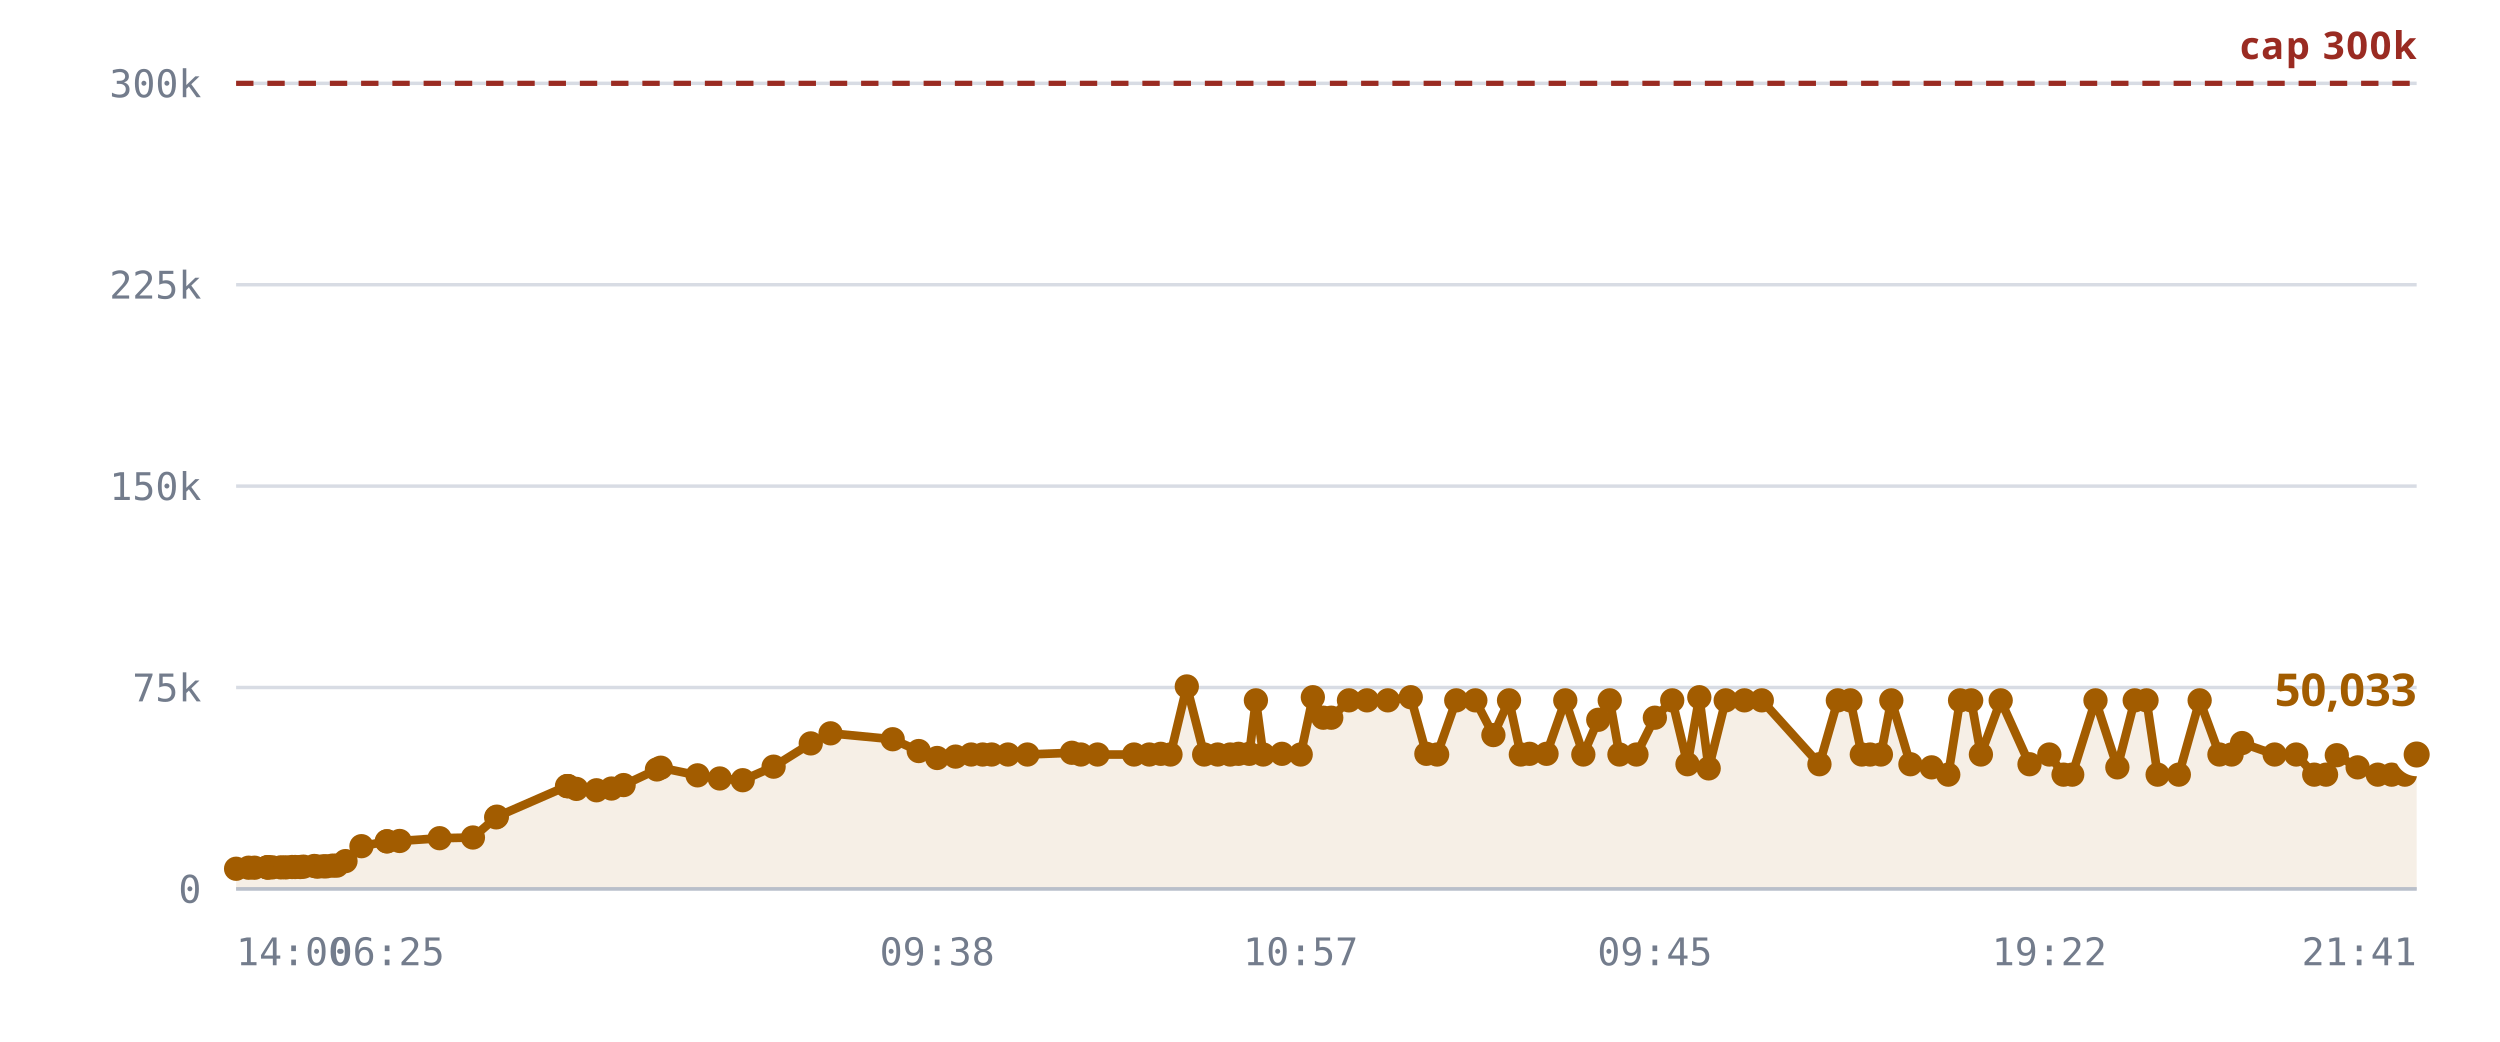
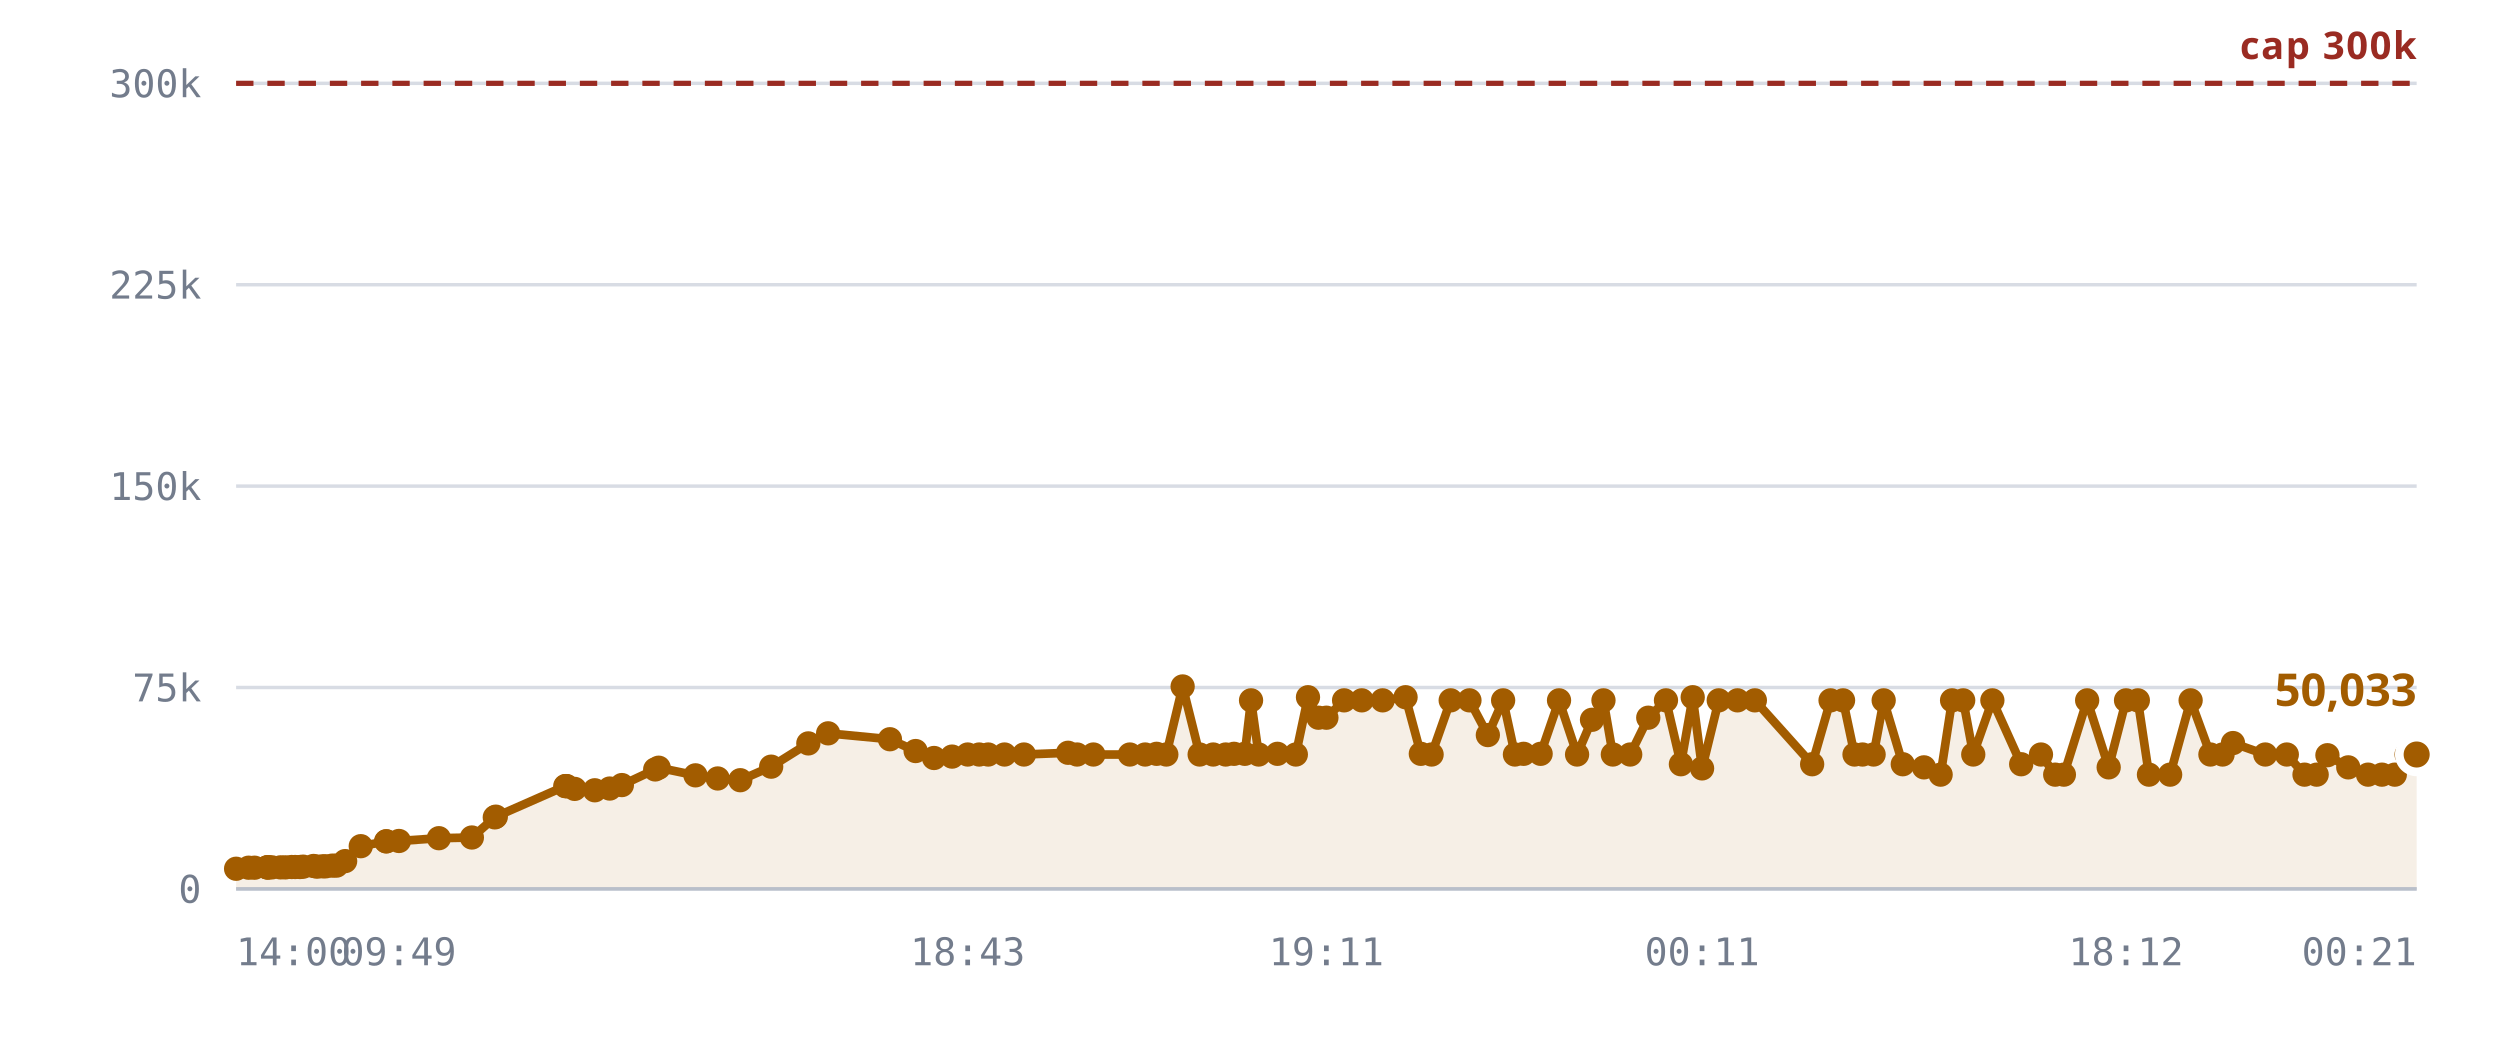
<svg xmlns="http://www.w3.org/2000/svg" viewBox="0 0 720 300" role="img" aria-label="Rooms against the 300,000 cap">
  <style>
    .grid      { stroke: var(--chart-grid, #d8dce4); stroke-width: 1; }
    .cap       { stroke: var(--chart-cap, #9a2b22); stroke-width: 1.5; stroke-dasharray: 5 4; }
    .cap-label { fill: var(--chart-cap, #9a2b22); font: 600 11px Archivo, system-ui, sans-serif; letter-spacing: .04em; }
    .tick      { fill: var(--chart-muted, #737c8c); font: 500 11px "IBM Plex Mono", ui-monospace, monospace; }
    .tick-y    { text-anchor: end; }
    .tick-x    { text-anchor: middle; }
    .series    { fill: none; stroke: var(--chart-line, #a25c00); stroke-width: 2.5; stroke-linejoin: round; stroke-linecap: round; }
    .fill      { fill: var(--chart-fill, rgba(162,92,0,.10)); stroke: none; }
    .dot       { fill: var(--chart-line, #a25c00); }
    .dot-last  { stroke: var(--chart-bg, #fff); stroke-width: 2.5; }
    .end-label { fill: var(--chart-line, #a25c00); font: 700 13px Archivo, system-ui, sans-serif; }
    .axis      { stroke: var(--chart-axis, #b9bfca); stroke-width: 1; }
  </style>
  <line x1="68" y1="256.0" x2="696" y2="256.0" class="grid" />
  <text x="58" y="260.0" class="tick tick-y">0</text>
  <line x1="68" y1="198.0" x2="696" y2="198.0" class="grid" />
  <text x="58" y="202.0" class="tick tick-y">75k</text>
  <line x1="68" y1="140.0" x2="696" y2="140.0" class="grid" />
  <text x="58" y="144.0" class="tick tick-y">150k</text>
  <line x1="68" y1="82.0" x2="696" y2="82.0" class="grid" />
  <text x="58" y="86.0" class="tick tick-y">225k</text>
  <line x1="68" y1="24.0" x2="696" y2="24.0" class="grid" />
  <text x="58" y="28.0" class="tick tick-y">300k</text>
-   <path d="M68.0,250.2 L71.6,249.9 L73.3,249.9 L76.9,249.8 L77.0,249.8 L77.1,249.8 L77.4,249.8 L78.4,249.8 L80.9,249.8 L82.3,249.8 L84.1,249.7 L85.0,249.7 L86.5,249.7 L87.4,249.6 L90.5,249.4 L91.4,249.6 L93.1,249.5 L94.0,249.5 L95.8,249.3 L97.0,249.3 L99.5,248.0 L104.1,243.7 L111.4,242.3 L111.5,242.3 L115.1,242.2 L126.6,241.4 L136.2,241.2 L142.9,235.4 L143.1,235.2 L163.3,226.4 L163.5,226.4 L163.6,226.4 L166.0,227.2 L171.8,227.6 L176.1,227.1 L179.6,226.1 L189.2,221.6 L190.3,221.1 L200.9,223.3 L207.3,224.2 L213.9,224.7 L222.8,220.8 L233.5,214.1 L239.2,211.2 L257.1,212.9 L264.6,216.3 L269.9,218.3 L275.2,217.9 L279.7,217.3 L283.0,217.3 L285.6,217.3 L290.3,217.3 L295.9,217.3 L308.7,216.8 L311.3,217.3 L316.1,217.3 L326.6,217.3 L331.0,217.3 L334.3,217.1 L337.1,217.3 L341.8,197.7 L346.8,217.3 L350.7,217.3 L354.3,217.3 L356.7,217.1 L359.8,217.1 L361.7,201.7 L363.8,217.3 L369.2,217.1 L374.6,217.3 L378.1,200.8 L381.1,206.7 L383.4,206.7 L388.5,201.7 L393.7,201.7 L399.7,201.7 L406.3,200.8 L410.8,217.1 L413.9,217.3 L419.4,201.7 L424.9,201.7 L430.1,211.7 L434.6,201.7 L438.0,217.3 L440.5,217.1 L445.4,217.1 L450.8,201.7 L456.0,217.3 L460.3,207.3 L463.6,201.7 L466.4,217.3 L471.3,217.3 L476.6,206.7 L481.6,201.7 L486.0,220.1 L489.4,200.8 L492.1,221.3 L497.0,201.7 L502.4,201.7 L507.4,201.7 L524.0,220.1 L529.3,201.7 L532.9,201.7 L536.2,217.3 L538.6,217.3 L541.7,217.3 L544.7,201.7 L550.2,220.1 L556.3,221.0 L561.1,223.1 L564.5,201.7 L567.7,201.7 L570.5,217.3 L576.2,201.7 L584.5,220.1 L590.2,217.3 L594.3,223.1 L596.8,223.1 L603.5,201.7 L609.8,221.0 L614.8,201.7 L618.2,201.7 L621.4,223.1 L627.5,223.1 L633.5,201.7 L639.2,217.3 L642.7,217.3 L645.7,214.0 L655.1,217.3 L661.3,217.3 L666.5,223.1 L669.9,223.1 L673.0,217.5 L679.0,221.0 L684.8,223.1 L688.8,223.1 L692.6,223.1 L696.0,217.3 L696.0,256.0 L68.0,256.0 Z" class="fill" />
+   <path d="M68.0,250.2 L71.6,249.9 L73.3,249.9 L76.9,249.8 L77.0,249.8 L77.1,249.8 L77.4,249.8 L78.3,249.8 L80.8,249.8 L82.2,249.8 L84.0,249.7 L85.0,249.7 L86.4,249.7 L87.3,249.6 L90.3,249.4 L91.3,249.6 L92.9,249.5 L93.8,249.5 L95.7,249.3 L96.9,249.3 L99.4,248.0 L103.9,243.7 L111.2,242.3 L111.3,242.3 L114.9,242.2 L126.4,241.4 L135.9,241.2 L142.5,235.4 L142.8,235.2 L162.8,226.4 L163.0,226.4 L163.2,226.4 L165.5,227.2 L171.3,227.6 L175.6,227.1 L179.1,226.1 L188.7,221.6 L189.7,221.1 L200.3,223.3 L206.7,224.2 L213.2,224.7 L222.1,220.8 L232.8,214.1 L238.5,211.2 L256.3,212.9 L263.7,216.3 L269.0,218.3 L274.2,217.9 L278.7,217.3 L282.0,217.3 L284.6,217.3 L289.3,217.3 L294.9,217.3 L307.6,216.8 L310.2,217.3 L314.9,217.3 L325.4,217.3 L329.8,217.3 L333.1,217.1 L335.9,217.3 L340.6,197.7 L345.5,217.3 L349.4,217.3 L353.0,217.3 L355.4,217.1 L358.5,217.1 L360.3,201.7 L362.5,217.3 L367.9,217.1 L373.2,217.3 L376.7,200.8 L379.7,206.7 L382.0,206.7 L387.1,201.7 L392.2,201.7 L398.2,201.7 L404.8,200.8 L409.2,217.1 L412.3,217.3 L417.8,201.7 L423.2,201.7 L428.5,211.7 L432.9,201.7 L436.3,217.3 L438.8,217.1 L443.7,217.1 L449.0,201.7 L454.2,217.3 L458.5,207.3 L461.8,201.7 L464.5,217.3 L469.5,217.3 L474.7,206.7 L479.8,201.7 L484.1,220.1 L487.5,200.8 L490.2,221.3 L495.0,201.7 L500.4,201.7 L505.4,201.7 L521.9,220.1 L527.2,201.7 L530.8,201.7 L534.1,217.3 L536.4,217.3 L539.6,217.3 L542.5,201.7 L548.0,220.1 L554.1,221.0 L558.9,223.1 L562.2,201.7 L565.4,201.7 L568.3,217.3 L573.8,201.7 L582.1,220.1 L587.8,217.3 L591.9,223.1 L594.4,223.1 L601.1,201.7 L607.3,221.0 L612.3,201.7 L615.7,201.7 L618.9,223.1 L625.0,223.1 L630.9,201.7 L636.6,217.3 L640.1,217.3 L643.1,214.0 L652.4,217.3 L658.6,217.3 L663.7,223.1 L667.2,223.1 L670.3,217.5 L676.3,221.0 L682.0,223.1 L686.0,223.1 L689.7,223.1 L693.1,217.3 L696.0,217.3 L696.0,256.0 L68.0,256.0 Z" class="fill" />
  <line x1="68" y1="24.0" x2="696" y2="24.0" class="cap" />
  <text x="696" y="17.0" class="cap-label" text-anchor="end">cap 300k</text>
-   <path d="M68.0,250.2 L71.6,249.9 L73.3,249.9 L76.9,249.8 L77.0,249.8 L77.1,249.8 L77.4,249.8 L78.4,249.8 L80.9,249.8 L82.3,249.8 L84.1,249.7 L85.0,249.7 L86.5,249.7 L87.4,249.6 L90.5,249.4 L91.4,249.6 L93.1,249.5 L94.0,249.5 L95.8,249.3 L97.0,249.3 L99.5,248.0 L104.1,243.7 L111.4,242.3 L111.5,242.3 L115.1,242.2 L126.6,241.4 L136.2,241.2 L142.9,235.4 L143.1,235.2 L163.3,226.4 L163.5,226.4 L163.6,226.4 L166.0,227.2 L171.8,227.6 L176.1,227.1 L179.6,226.1 L189.2,221.6 L190.3,221.1 L200.9,223.3 L207.3,224.2 L213.9,224.7 L222.8,220.8 L233.5,214.1 L239.2,211.2 L257.1,212.9 L264.6,216.3 L269.9,218.3 L275.2,217.9 L279.7,217.3 L283.0,217.3 L285.6,217.3 L290.3,217.3 L295.9,217.3 L308.7,216.8 L311.3,217.3 L316.1,217.3 L326.6,217.3 L331.0,217.3 L334.3,217.1 L337.1,217.3 L341.8,197.7 L346.8,217.3 L350.7,217.3 L354.3,217.3 L356.7,217.1 L359.8,217.1 L361.7,201.7 L363.8,217.3 L369.2,217.1 L374.6,217.3 L378.1,200.8 L381.1,206.7 L383.4,206.7 L388.5,201.7 L393.7,201.7 L399.7,201.7 L406.3,200.8 L410.8,217.1 L413.9,217.3 L419.4,201.7 L424.9,201.7 L430.1,211.7 L434.6,201.7 L438.0,217.3 L440.5,217.1 L445.4,217.1 L450.8,201.7 L456.0,217.3 L460.3,207.3 L463.6,201.7 L466.4,217.3 L471.3,217.3 L476.6,206.7 L481.6,201.7 L486.0,220.1 L489.4,200.8 L492.1,221.3 L497.0,201.7 L502.4,201.7 L507.4,201.7 L524.0,220.1 L529.3,201.7 L532.9,201.7 L536.2,217.3 L538.6,217.3 L541.7,217.3 L544.7,201.7 L550.2,220.1 L556.3,221.0 L561.1,223.1 L564.5,201.7 L567.7,201.7 L570.5,217.3 L576.2,201.7 L584.5,220.1 L590.2,217.3 L594.3,223.1 L596.8,223.1 L603.5,201.7 L609.8,221.0 L614.8,201.7 L618.2,201.7 L621.4,223.1 L627.5,223.1 L633.5,201.7 L639.2,217.3 L642.7,217.3 L645.7,214.0 L655.1,217.3 L661.3,217.3 L666.5,223.1 L669.9,223.1 L673.0,217.5 L679.0,221.0 L684.8,223.1 L688.8,223.1 L692.6,223.1 L696.0,217.3" class="series" />
+   <path d="M68.0,250.2 L71.6,249.9 L73.3,249.9 L76.9,249.8 L77.0,249.8 L77.1,249.8 L77.4,249.8 L78.3,249.8 L80.8,249.8 L82.2,249.8 L84.0,249.7 L85.0,249.7 L86.4,249.7 L87.3,249.6 L90.3,249.4 L91.3,249.6 L92.9,249.5 L93.8,249.5 L95.7,249.3 L96.9,249.3 L99.4,248.0 L103.9,243.7 L111.2,242.3 L111.3,242.3 L114.9,242.2 L126.4,241.4 L135.9,241.2 L142.5,235.4 L142.8,235.2 L162.8,226.4 L163.0,226.4 L163.2,226.4 L165.5,227.2 L171.3,227.6 L175.6,227.1 L179.1,226.1 L188.7,221.6 L189.7,221.1 L200.3,223.3 L206.7,224.2 L213.2,224.7 L222.1,220.8 L232.8,214.1 L238.5,211.2 L256.3,212.9 L263.7,216.3 L269.0,218.3 L274.2,217.9 L278.7,217.3 L282.0,217.3 L284.6,217.3 L289.3,217.3 L294.9,217.3 L307.6,216.8 L310.2,217.3 L314.9,217.3 L325.4,217.3 L329.8,217.3 L333.1,217.1 L335.9,217.3 L340.6,197.7 L345.5,217.3 L349.4,217.3 L353.0,217.3 L355.4,217.1 L358.5,217.1 L360.3,201.7 L362.5,217.3 L367.9,217.1 L373.2,217.3 L376.7,200.8 L379.7,206.7 L382.0,206.7 L387.1,201.7 L392.2,201.7 L398.2,201.7 L404.8,200.8 L409.2,217.1 L412.3,217.3 L417.8,201.7 L423.2,201.7 L428.5,211.7 L432.9,201.7 L436.3,217.3 L438.8,217.1 L443.7,217.1 L449.0,201.7 L454.2,217.3 L458.5,207.3 L461.8,201.7 L464.5,217.3 L469.5,217.3 L474.7,206.7 L479.8,201.7 L484.1,220.1 L487.5,200.8 L490.2,221.3 L495.0,201.7 L500.4,201.7 L505.4,201.7 L521.9,220.1 L527.2,201.7 L530.8,201.7 L534.1,217.3 L536.4,217.3 L539.6,217.3 L542.5,201.7 L548.0,220.1 L554.1,221.0 L558.9,223.1 L562.2,201.7 L565.4,201.7 L568.3,217.3 L573.8,201.7 L582.1,220.1 L587.8,217.3 L591.9,223.1 L594.4,223.1 L601.1,201.7 L607.3,221.0 L612.3,201.7 L615.7,201.7 L618.9,223.1 L625.0,223.1 L630.9,201.7 L636.6,217.3 L640.1,217.3 L643.1,214.0 L652.4,217.3 L658.6,217.3 L663.7,223.1 L667.2,223.1 L670.3,217.5 L676.3,221.0 L682.0,223.1 L686.0,223.1 L689.7,223.1 L693.1,217.3 L696.0,217.3" class="series" />
  <circle cx="68.0" cy="250.2" r="3.5" class="dot" />
  <circle cx="71.6" cy="249.9" r="3.5" class="dot" />
  <circle cx="73.3" cy="249.9" r="3.5" class="dot" />
  <circle cx="76.9" cy="249.8" r="3.5" class="dot" />
  <circle cx="77.0" cy="249.8" r="3.5" class="dot" />
  <circle cx="77.1" cy="249.8" r="3.5" class="dot" />
  <circle cx="77.4" cy="249.8" r="3.5" class="dot" />
-   <circle cx="78.4" cy="249.8" r="3.5" class="dot" />
-   <circle cx="80.9" cy="249.8" r="3.5" class="dot" />
-   <circle cx="82.3" cy="249.8" r="3.5" class="dot" />
-   <circle cx="84.1" cy="249.7" r="3.5" class="dot" />
+   <circle cx="78.3" cy="249.8" r="3.5" class="dot" />
+   <circle cx="80.8" cy="249.8" r="3.5" class="dot" />
+   <circle cx="82.2" cy="249.8" r="3.5" class="dot" />
+   <circle cx="84.0" cy="249.7" r="3.5" class="dot" />
  <circle cx="85.0" cy="249.7" r="3.5" class="dot" />
-   <circle cx="86.5" cy="249.7" r="3.5" class="dot" />
-   <circle cx="87.4" cy="249.6" r="3.5" class="dot" />
-   <circle cx="90.5" cy="249.4" r="3.5" class="dot" />
-   <circle cx="91.4" cy="249.6" r="3.5" class="dot" />
-   <circle cx="93.1" cy="249.5" r="3.5" class="dot" />
-   <circle cx="94.0" cy="249.5" r="3.5" class="dot" />
-   <circle cx="95.8" cy="249.3" r="3.5" class="dot" />
-   <circle cx="97.0" cy="249.3" r="3.5" class="dot" />
-   <circle cx="99.5" cy="248.0" r="3.5" class="dot" />
-   <circle cx="104.1" cy="243.7" r="3.5" class="dot" />
-   <circle cx="111.4" cy="242.3" r="3.5" class="dot" />
-   <circle cx="111.5" cy="242.3" r="3.5" class="dot" />
-   <circle cx="115.1" cy="242.2" r="3.5" class="dot" />
-   <circle cx="126.6" cy="241.4" r="3.5" class="dot" />
-   <circle cx="136.2" cy="241.2" r="3.5" class="dot" />
-   <circle cx="142.9" cy="235.4" r="3.5" class="dot" />
-   <circle cx="143.1" cy="235.2" r="3.5" class="dot" />
-   <circle cx="163.3" cy="226.4" r="3.5" class="dot" />
-   <circle cx="163.5" cy="226.4" r="3.5" class="dot" />
-   <circle cx="163.6" cy="226.4" r="3.5" class="dot" />
-   <circle cx="166.0" cy="227.2" r="3.5" class="dot" />
-   <circle cx="171.8" cy="227.6" r="3.5" class="dot" />
-   <circle cx="176.1" cy="227.1" r="3.5" class="dot" />
-   <circle cx="179.6" cy="226.1" r="3.5" class="dot" />
-   <circle cx="189.2" cy="221.6" r="3.5" class="dot" />
-   <circle cx="190.3" cy="221.1" r="3.5" class="dot" />
-   <circle cx="200.9" cy="223.3" r="3.5" class="dot" />
-   <circle cx="207.3" cy="224.2" r="3.5" class="dot" />
-   <circle cx="213.9" cy="224.7" r="3.5" class="dot" />
-   <circle cx="222.8" cy="220.8" r="3.5" class="dot" />
-   <circle cx="233.5" cy="214.1" r="3.5" class="dot" />
-   <circle cx="239.2" cy="211.2" r="3.5" class="dot" />
-   <circle cx="257.1" cy="212.9" r="3.5" class="dot" />
-   <circle cx="264.6" cy="216.3" r="3.5" class="dot" />
-   <circle cx="269.9" cy="218.3" r="3.5" class="dot" />
-   <circle cx="275.2" cy="217.9" r="3.5" class="dot" />
-   <circle cx="279.7" cy="217.3" r="3.5" class="dot" />
-   <circle cx="283.0" cy="217.3" r="3.5" class="dot" />
-   <circle cx="285.6" cy="217.3" r="3.5" class="dot" />
-   <circle cx="290.3" cy="217.3" r="3.5" class="dot" />
-   <circle cx="295.9" cy="217.3" r="3.5" class="dot" />
-   <circle cx="308.7" cy="216.8" r="3.5" class="dot" />
-   <circle cx="311.3" cy="217.3" r="3.5" class="dot" />
-   <circle cx="316.1" cy="217.3" r="3.5" class="dot" />
-   <circle cx="326.6" cy="217.3" r="3.5" class="dot" />
-   <circle cx="331.0" cy="217.3" r="3.5" class="dot" />
-   <circle cx="334.3" cy="217.1" r="3.5" class="dot" />
-   <circle cx="337.1" cy="217.3" r="3.5" class="dot" />
-   <circle cx="341.8" cy="197.7" r="3.5" class="dot" />
-   <circle cx="346.8" cy="217.3" r="3.5" class="dot" />
-   <circle cx="350.7" cy="217.3" r="3.5" class="dot" />
-   <circle cx="354.3" cy="217.3" r="3.5" class="dot" />
-   <circle cx="356.7" cy="217.1" r="3.5" class="dot" />
-   <circle cx="359.8" cy="217.1" r="3.5" class="dot" />
-   <circle cx="361.7" cy="201.7" r="3.5" class="dot" />
-   <circle cx="363.8" cy="217.3" r="3.5" class="dot" />
-   <circle cx="369.2" cy="217.1" r="3.5" class="dot" />
-   <circle cx="374.6" cy="217.3" r="3.5" class="dot" />
-   <circle cx="378.1" cy="200.8" r="3.5" class="dot" />
-   <circle cx="381.1" cy="206.7" r="3.5" class="dot" />
-   <circle cx="383.4" cy="206.7" r="3.5" class="dot" />
-   <circle cx="388.5" cy="201.7" r="3.5" class="dot" />
-   <circle cx="393.7" cy="201.7" r="3.5" class="dot" />
-   <circle cx="399.7" cy="201.7" r="3.5" class="dot" />
-   <circle cx="406.3" cy="200.8" r="3.5" class="dot" />
-   <circle cx="410.8" cy="217.1" r="3.5" class="dot" />
-   <circle cx="413.9" cy="217.3" r="3.5" class="dot" />
-   <circle cx="419.4" cy="201.7" r="3.5" class="dot" />
-   <circle cx="424.9" cy="201.7" r="3.5" class="dot" />
-   <circle cx="430.1" cy="211.7" r="3.5" class="dot" />
-   <circle cx="434.6" cy="201.7" r="3.5" class="dot" />
-   <circle cx="438.0" cy="217.3" r="3.5" class="dot" />
-   <circle cx="440.5" cy="217.1" r="3.5" class="dot" />
-   <circle cx="445.4" cy="217.1" r="3.5" class="dot" />
-   <circle cx="450.8" cy="201.7" r="3.5" class="dot" />
-   <circle cx="456.0" cy="217.3" r="3.5" class="dot" />
-   <circle cx="460.3" cy="207.3" r="3.5" class="dot" />
-   <circle cx="463.6" cy="201.7" r="3.5" class="dot" />
-   <circle cx="466.4" cy="217.3" r="3.5" class="dot" />
-   <circle cx="471.3" cy="217.3" r="3.5" class="dot" />
-   <circle cx="476.6" cy="206.7" r="3.5" class="dot" />
-   <circle cx="481.6" cy="201.7" r="3.5" class="dot" />
-   <circle cx="486.0" cy="220.1" r="3.5" class="dot" />
-   <circle cx="489.4" cy="200.8" r="3.5" class="dot" />
-   <circle cx="492.1" cy="221.3" r="3.5" class="dot" />
-   <circle cx="497.0" cy="201.7" r="3.5" class="dot" />
-   <circle cx="502.4" cy="201.7" r="3.5" class="dot" />
-   <circle cx="507.4" cy="201.7" r="3.5" class="dot" />
-   <circle cx="524.0" cy="220.1" r="3.5" class="dot" />
-   <circle cx="529.3" cy="201.7" r="3.5" class="dot" />
-   <circle cx="532.9" cy="201.7" r="3.5" class="dot" />
-   <circle cx="536.2" cy="217.3" r="3.5" class="dot" />
-   <circle cx="538.6" cy="217.3" r="3.5" class="dot" />
-   <circle cx="541.7" cy="217.3" r="3.5" class="dot" />
-   <circle cx="544.7" cy="201.7" r="3.5" class="dot" />
-   <circle cx="550.2" cy="220.1" r="3.5" class="dot" />
-   <circle cx="556.3" cy="221.0" r="3.5" class="dot" />
-   <circle cx="561.1" cy="223.1" r="3.5" class="dot" />
-   <circle cx="564.5" cy="201.7" r="3.5" class="dot" />
-   <circle cx="567.7" cy="201.7" r="3.5" class="dot" />
-   <circle cx="570.5" cy="217.3" r="3.5" class="dot" />
-   <circle cx="576.2" cy="201.7" r="3.5" class="dot" />
-   <circle cx="584.5" cy="220.1" r="3.5" class="dot" />
-   <circle cx="590.2" cy="217.3" r="3.5" class="dot" />
-   <circle cx="594.3" cy="223.1" r="3.5" class="dot" />
-   <circle cx="596.8" cy="223.1" r="3.5" class="dot" />
-   <circle cx="603.5" cy="201.7" r="3.5" class="dot" />
-   <circle cx="609.8" cy="221.0" r="3.5" class="dot" />
-   <circle cx="614.8" cy="201.7" r="3.5" class="dot" />
-   <circle cx="618.2" cy="201.7" r="3.5" class="dot" />
-   <circle cx="621.4" cy="223.1" r="3.5" class="dot" />
-   <circle cx="627.5" cy="223.1" r="3.5" class="dot" />
-   <circle cx="633.5" cy="201.7" r="3.5" class="dot" />
-   <circle cx="639.2" cy="217.3" r="3.5" class="dot" />
-   <circle cx="642.7" cy="217.3" r="3.5" class="dot" />
-   <circle cx="645.7" cy="214.0" r="3.5" class="dot" />
-   <circle cx="655.1" cy="217.3" r="3.5" class="dot" />
-   <circle cx="661.3" cy="217.3" r="3.5" class="dot" />
-   <circle cx="666.5" cy="223.1" r="3.5" class="dot" />
-   <circle cx="669.9" cy="223.1" r="3.5" class="dot" />
-   <circle cx="673.0" cy="217.5" r="3.5" class="dot" />
-   <circle cx="679.0" cy="221.0" r="3.5" class="dot" />
-   <circle cx="684.8" cy="223.1" r="3.5" class="dot" />
-   <circle cx="688.8" cy="223.1" r="3.5" class="dot" />
-   <circle cx="692.6" cy="223.1" r="3.5" class="dot" />
+   <circle cx="86.4" cy="249.7" r="3.5" class="dot" />
+   <circle cx="87.3" cy="249.6" r="3.5" class="dot" />
+   <circle cx="90.3" cy="249.4" r="3.5" class="dot" />
+   <circle cx="91.3" cy="249.6" r="3.5" class="dot" />
+   <circle cx="92.9" cy="249.5" r="3.5" class="dot" />
+   <circle cx="93.8" cy="249.5" r="3.5" class="dot" />
+   <circle cx="95.7" cy="249.3" r="3.5" class="dot" />
+   <circle cx="96.9" cy="249.3" r="3.5" class="dot" />
+   <circle cx="99.4" cy="248.0" r="3.5" class="dot" />
+   <circle cx="103.9" cy="243.7" r="3.5" class="dot" />
+   <circle cx="111.2" cy="242.3" r="3.5" class="dot" />
+   <circle cx="111.3" cy="242.3" r="3.5" class="dot" />
+   <circle cx="114.9" cy="242.2" r="3.5" class="dot" />
+   <circle cx="126.4" cy="241.4" r="3.5" class="dot" />
+   <circle cx="135.9" cy="241.2" r="3.5" class="dot" />
+   <circle cx="142.5" cy="235.4" r="3.5" class="dot" />
+   <circle cx="142.8" cy="235.2" r="3.5" class="dot" />
+   <circle cx="162.8" cy="226.4" r="3.5" class="dot" />
+   <circle cx="163.0" cy="226.4" r="3.5" class="dot" />
+   <circle cx="163.2" cy="226.4" r="3.5" class="dot" />
+   <circle cx="165.5" cy="227.2" r="3.5" class="dot" />
+   <circle cx="171.3" cy="227.6" r="3.5" class="dot" />
+   <circle cx="175.6" cy="227.1" r="3.5" class="dot" />
+   <circle cx="179.1" cy="226.1" r="3.5" class="dot" />
+   <circle cx="188.7" cy="221.6" r="3.5" class="dot" />
+   <circle cx="189.7" cy="221.1" r="3.5" class="dot" />
+   <circle cx="200.3" cy="223.3" r="3.5" class="dot" />
+   <circle cx="206.7" cy="224.2" r="3.5" class="dot" />
+   <circle cx="213.2" cy="224.7" r="3.5" class="dot" />
+   <circle cx="222.1" cy="220.8" r="3.5" class="dot" />
+   <circle cx="232.8" cy="214.1" r="3.5" class="dot" />
+   <circle cx="238.5" cy="211.2" r="3.5" class="dot" />
+   <circle cx="256.3" cy="212.9" r="3.5" class="dot" />
+   <circle cx="263.7" cy="216.3" r="3.5" class="dot" />
+   <circle cx="269.0" cy="218.3" r="3.5" class="dot" />
+   <circle cx="274.2" cy="217.9" r="3.5" class="dot" />
+   <circle cx="278.7" cy="217.3" r="3.5" class="dot" />
+   <circle cx="282.0" cy="217.3" r="3.5" class="dot" />
+   <circle cx="284.6" cy="217.3" r="3.5" class="dot" />
+   <circle cx="289.3" cy="217.3" r="3.5" class="dot" />
+   <circle cx="294.9" cy="217.3" r="3.5" class="dot" />
+   <circle cx="307.6" cy="216.8" r="3.5" class="dot" />
+   <circle cx="310.2" cy="217.3" r="3.5" class="dot" />
+   <circle cx="314.9" cy="217.3" r="3.5" class="dot" />
+   <circle cx="325.4" cy="217.3" r="3.5" class="dot" />
+   <circle cx="329.8" cy="217.3" r="3.5" class="dot" />
+   <circle cx="333.1" cy="217.1" r="3.5" class="dot" />
+   <circle cx="335.9" cy="217.3" r="3.5" class="dot" />
+   <circle cx="340.6" cy="197.7" r="3.5" class="dot" />
+   <circle cx="345.5" cy="217.3" r="3.5" class="dot" />
+   <circle cx="349.4" cy="217.3" r="3.5" class="dot" />
+   <circle cx="353.0" cy="217.3" r="3.5" class="dot" />
+   <circle cx="355.4" cy="217.1" r="3.5" class="dot" />
+   <circle cx="358.5" cy="217.1" r="3.5" class="dot" />
+   <circle cx="360.3" cy="201.7" r="3.5" class="dot" />
+   <circle cx="362.5" cy="217.3" r="3.5" class="dot" />
+   <circle cx="367.9" cy="217.1" r="3.5" class="dot" />
+   <circle cx="373.2" cy="217.3" r="3.5" class="dot" />
+   <circle cx="376.7" cy="200.8" r="3.5" class="dot" />
+   <circle cx="379.7" cy="206.7" r="3.5" class="dot" />
+   <circle cx="382.0" cy="206.7" r="3.5" class="dot" />
+   <circle cx="387.1" cy="201.7" r="3.5" class="dot" />
+   <circle cx="392.2" cy="201.7" r="3.5" class="dot" />
+   <circle cx="398.2" cy="201.7" r="3.5" class="dot" />
+   <circle cx="404.8" cy="200.8" r="3.5" class="dot" />
+   <circle cx="409.2" cy="217.1" r="3.5" class="dot" />
+   <circle cx="412.3" cy="217.3" r="3.5" class="dot" />
+   <circle cx="417.8" cy="201.7" r="3.5" class="dot" />
+   <circle cx="423.2" cy="201.7" r="3.5" class="dot" />
+   <circle cx="428.5" cy="211.7" r="3.5" class="dot" />
+   <circle cx="432.9" cy="201.7" r="3.5" class="dot" />
+   <circle cx="436.3" cy="217.3" r="3.5" class="dot" />
+   <circle cx="438.8" cy="217.1" r="3.5" class="dot" />
+   <circle cx="443.7" cy="217.1" r="3.5" class="dot" />
+   <circle cx="449.0" cy="201.7" r="3.5" class="dot" />
+   <circle cx="454.2" cy="217.3" r="3.5" class="dot" />
+   <circle cx="458.5" cy="207.3" r="3.5" class="dot" />
+   <circle cx="461.8" cy="201.7" r="3.5" class="dot" />
+   <circle cx="464.5" cy="217.3" r="3.5" class="dot" />
+   <circle cx="469.5" cy="217.3" r="3.5" class="dot" />
+   <circle cx="474.7" cy="206.7" r="3.5" class="dot" />
+   <circle cx="479.8" cy="201.7" r="3.5" class="dot" />
+   <circle cx="484.1" cy="220.1" r="3.5" class="dot" />
+   <circle cx="487.5" cy="200.8" r="3.5" class="dot" />
+   <circle cx="490.2" cy="221.3" r="3.5" class="dot" />
+   <circle cx="495.0" cy="201.7" r="3.5" class="dot" />
+   <circle cx="500.4" cy="201.7" r="3.5" class="dot" />
+   <circle cx="505.4" cy="201.7" r="3.5" class="dot" />
+   <circle cx="521.9" cy="220.1" r="3.5" class="dot" />
+   <circle cx="527.2" cy="201.7" r="3.5" class="dot" />
+   <circle cx="530.8" cy="201.7" r="3.5" class="dot" />
+   <circle cx="534.1" cy="217.3" r="3.5" class="dot" />
+   <circle cx="536.4" cy="217.3" r="3.5" class="dot" />
+   <circle cx="539.6" cy="217.3" r="3.5" class="dot" />
+   <circle cx="542.5" cy="201.7" r="3.5" class="dot" />
+   <circle cx="548.0" cy="220.1" r="3.5" class="dot" />
+   <circle cx="554.1" cy="221.0" r="3.5" class="dot" />
+   <circle cx="558.9" cy="223.1" r="3.5" class="dot" />
+   <circle cx="562.2" cy="201.7" r="3.5" class="dot" />
+   <circle cx="565.4" cy="201.7" r="3.5" class="dot" />
+   <circle cx="568.3" cy="217.3" r="3.5" class="dot" />
+   <circle cx="573.8" cy="201.7" r="3.5" class="dot" />
+   <circle cx="582.1" cy="220.1" r="3.5" class="dot" />
+   <circle cx="587.8" cy="217.3" r="3.5" class="dot" />
+   <circle cx="591.9" cy="223.1" r="3.5" class="dot" />
+   <circle cx="594.4" cy="223.1" r="3.5" class="dot" />
+   <circle cx="601.1" cy="201.7" r="3.5" class="dot" />
+   <circle cx="607.3" cy="221.0" r="3.5" class="dot" />
+   <circle cx="612.3" cy="201.7" r="3.5" class="dot" />
+   <circle cx="615.7" cy="201.7" r="3.5" class="dot" />
+   <circle cx="618.9" cy="223.1" r="3.5" class="dot" />
+   <circle cx="625.0" cy="223.1" r="3.5" class="dot" />
+   <circle cx="630.9" cy="201.7" r="3.5" class="dot" />
+   <circle cx="636.6" cy="217.3" r="3.5" class="dot" />
+   <circle cx="640.1" cy="217.3" r="3.5" class="dot" />
+   <circle cx="643.1" cy="214.0" r="3.5" class="dot" />
+   <circle cx="652.4" cy="217.3" r="3.5" class="dot" />
+   <circle cx="658.6" cy="217.3" r="3.5" class="dot" />
+   <circle cx="663.7" cy="223.1" r="3.5" class="dot" />
+   <circle cx="667.2" cy="223.1" r="3.5" class="dot" />
+   <circle cx="670.3" cy="217.5" r="3.5" class="dot" />
+   <circle cx="676.3" cy="221.0" r="3.5" class="dot" />
+   <circle cx="682.0" cy="223.1" r="3.5" class="dot" />
+   <circle cx="686.0" cy="223.1" r="3.5" class="dot" />
+   <circle cx="689.7" cy="223.1" r="3.5" class="dot" />
+   <circle cx="693.1" cy="217.3" r="3.5" class="dot" />
  <circle cx="696.0" cy="217.3" r="5" class="dot dot-last" />
  <text x="696.0" y="203.3" class="end-label" text-anchor="end">50,033</text>
  <line x1="68" y1="256" x2="696" y2="256" class="axis" />
  <text x="68.0" y="278" class="tick" text-anchor="start">14:00</text>
-   <text x="111.5" y="278" class="tick" text-anchor="middle">06:25</text>
-   <text x="269.9" y="278" class="tick" text-anchor="middle">09:38</text>
-   <text x="374.6" y="278" class="tick" text-anchor="middle">10:57</text>
-   <text x="476.6" y="278" class="tick" text-anchor="middle">09:45</text>
-   <text x="590.2" y="278" class="tick" text-anchor="middle">19:22</text>
-   <text x="696.0" y="278" class="tick" text-anchor="end">21:41</text>
+   <text x="114.9" y="278" class="tick" text-anchor="middle">09:49</text>
+   <text x="278.7" y="278" class="tick" text-anchor="middle">18:43</text>
+   <text x="382.0" y="278" class="tick" text-anchor="middle">19:11</text>
+   <text x="490.2" y="278" class="tick" text-anchor="middle">00:11</text>
+   <text x="612.3" y="278" class="tick" text-anchor="middle">18:12</text>
+   <text x="696.0" y="278" class="tick" text-anchor="end">00:21</text>
</svg>
